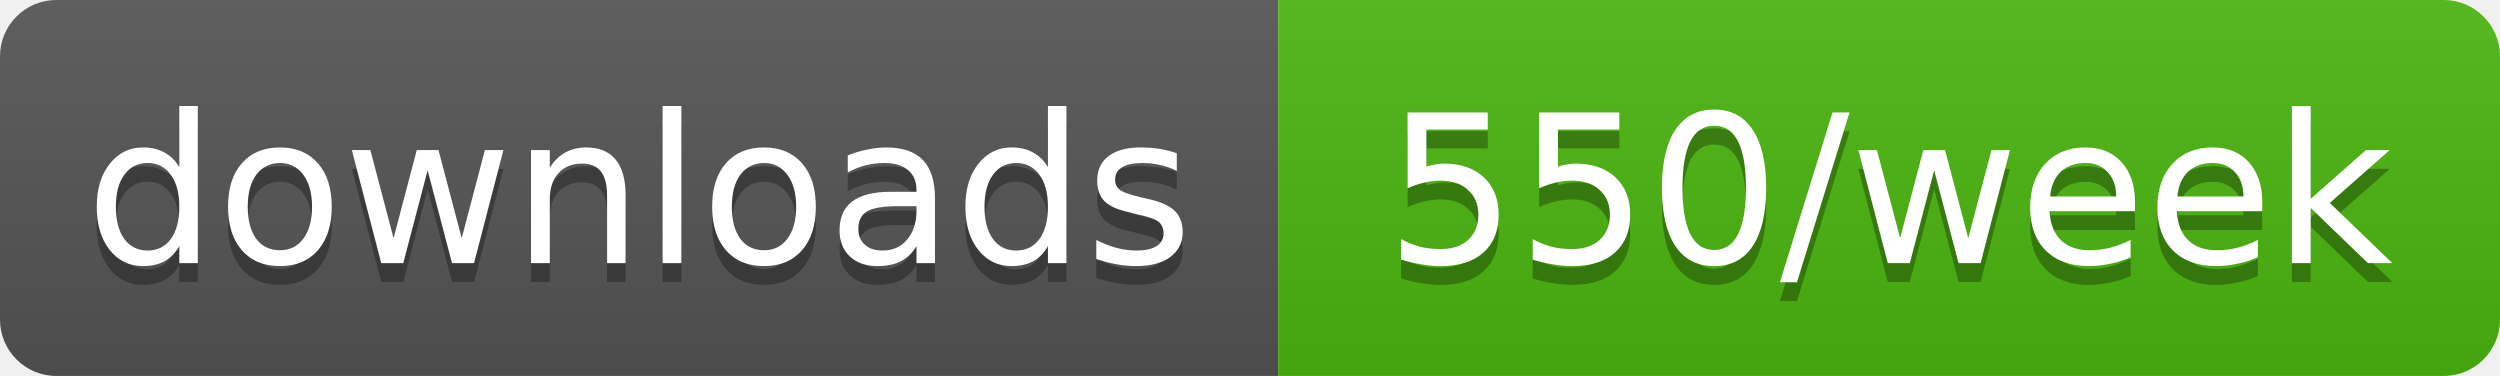
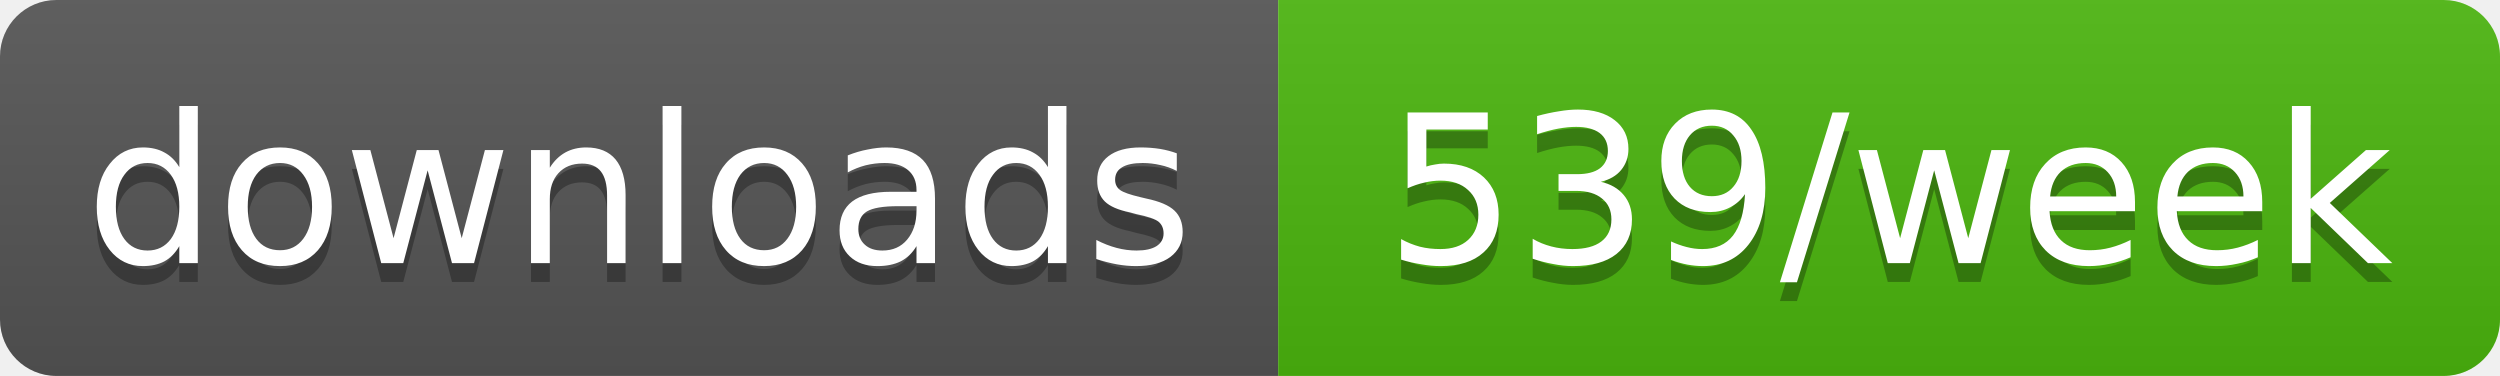
- <svg xmlns="http://www.w3.org/2000/svg" width="133" height="20" role="img" aria-label="downloads: 550/week">
+ <svg xmlns="http://www.w3.org/2000/svg" width="133" height="20" role="img" aria-label="downloads: 539/week">
  <linearGradient id="s" x2="0" y2="100%">
    <stop offset="0" stop-color="#bbb" stop-opacity=".1" />
    <stop offset="1" stop-opacity=".1" />
  </linearGradient>
  <clipPath id="r">
    <rect width="133" height="20" rx="3" fill="#fff" />
  </clipPath>
  <g clip-path="url(#r)">
    <rect width="68" height="20" fill="#555" />
    <rect x="68" width="65" height="20" fill="#4cb70e" />
    <rect width="133" height="20" fill="url(#s)" />
  </g>
  <g fill="#fff" text-anchor="middle" font-family="Verdana,Geneva,DejaVu Sans,sans-serif" text-rendering="geometricPrecision" font-size="11">
    <text aria-hidden="true" x="34" y="15" fill="#010101" fill-opacity=".3" textLength="58.4">downloads</text>
-     <text aria-hidden="true" x="100.5" y="15" fill="#010101" fill-opacity=".3" textLength="54.5">550/week</text>
+     <text aria-hidden="true" x="100.5" y="15" fill="#010101" fill-opacity=".3" textLength="54.5">539/week</text>
    <text x="34" y="14" textLength="58.4">downloads</text>
-     <text x="100.5" y="14" textLength="54.5">550/week</text>
+     <text x="100.5" y="14" textLength="54.5">539/week</text>
  </g>
</svg>
